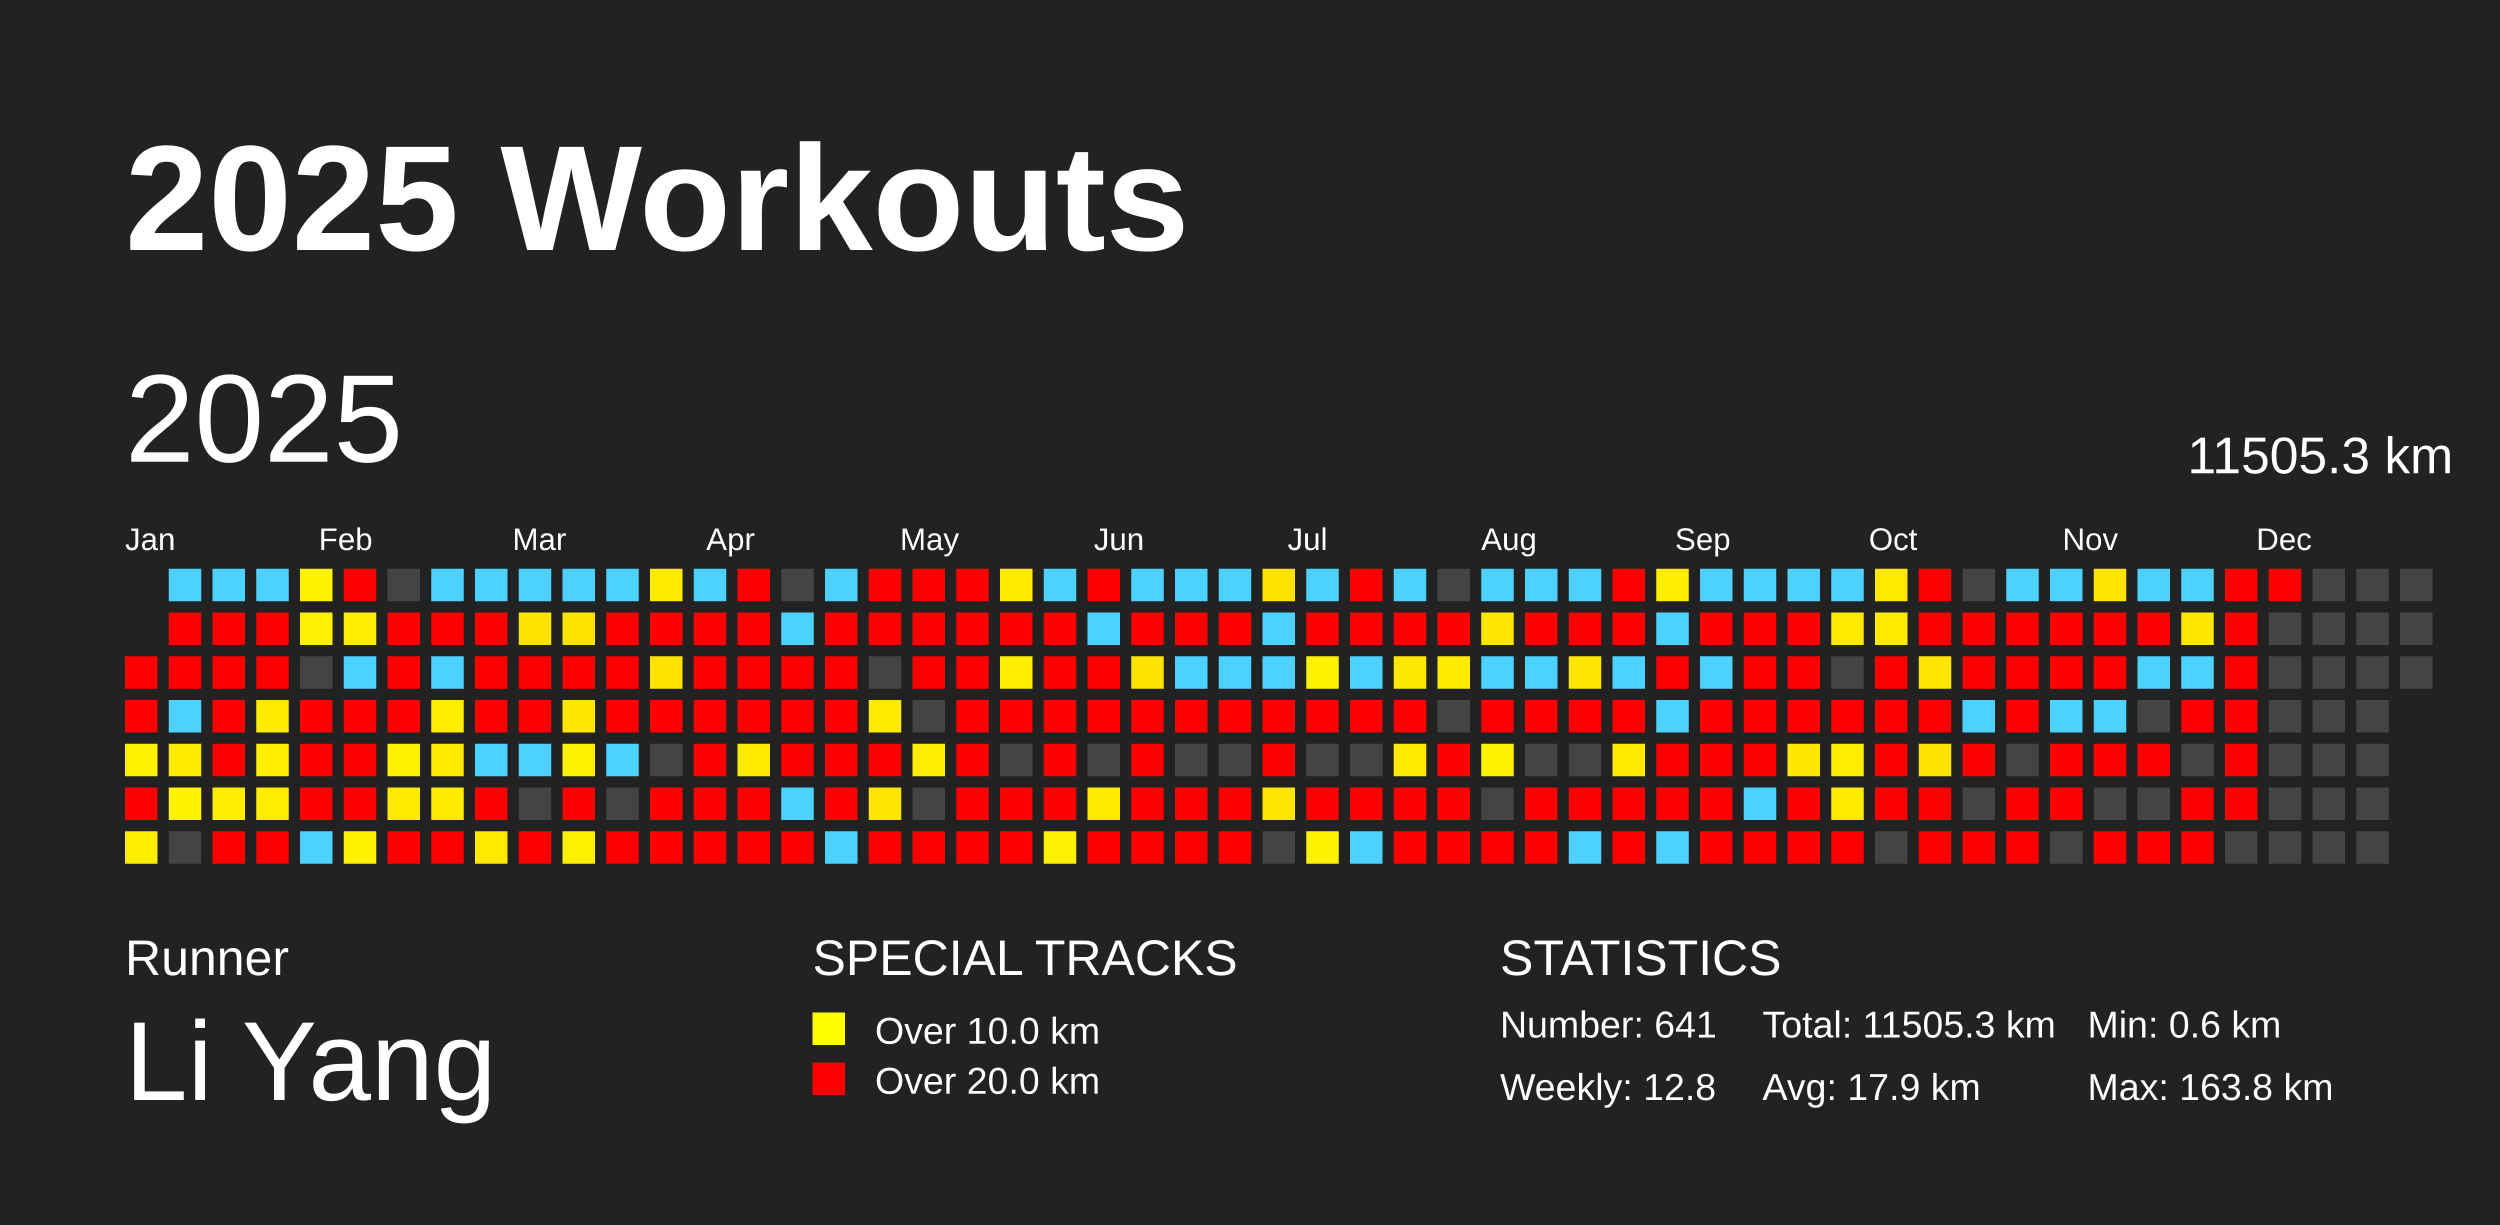
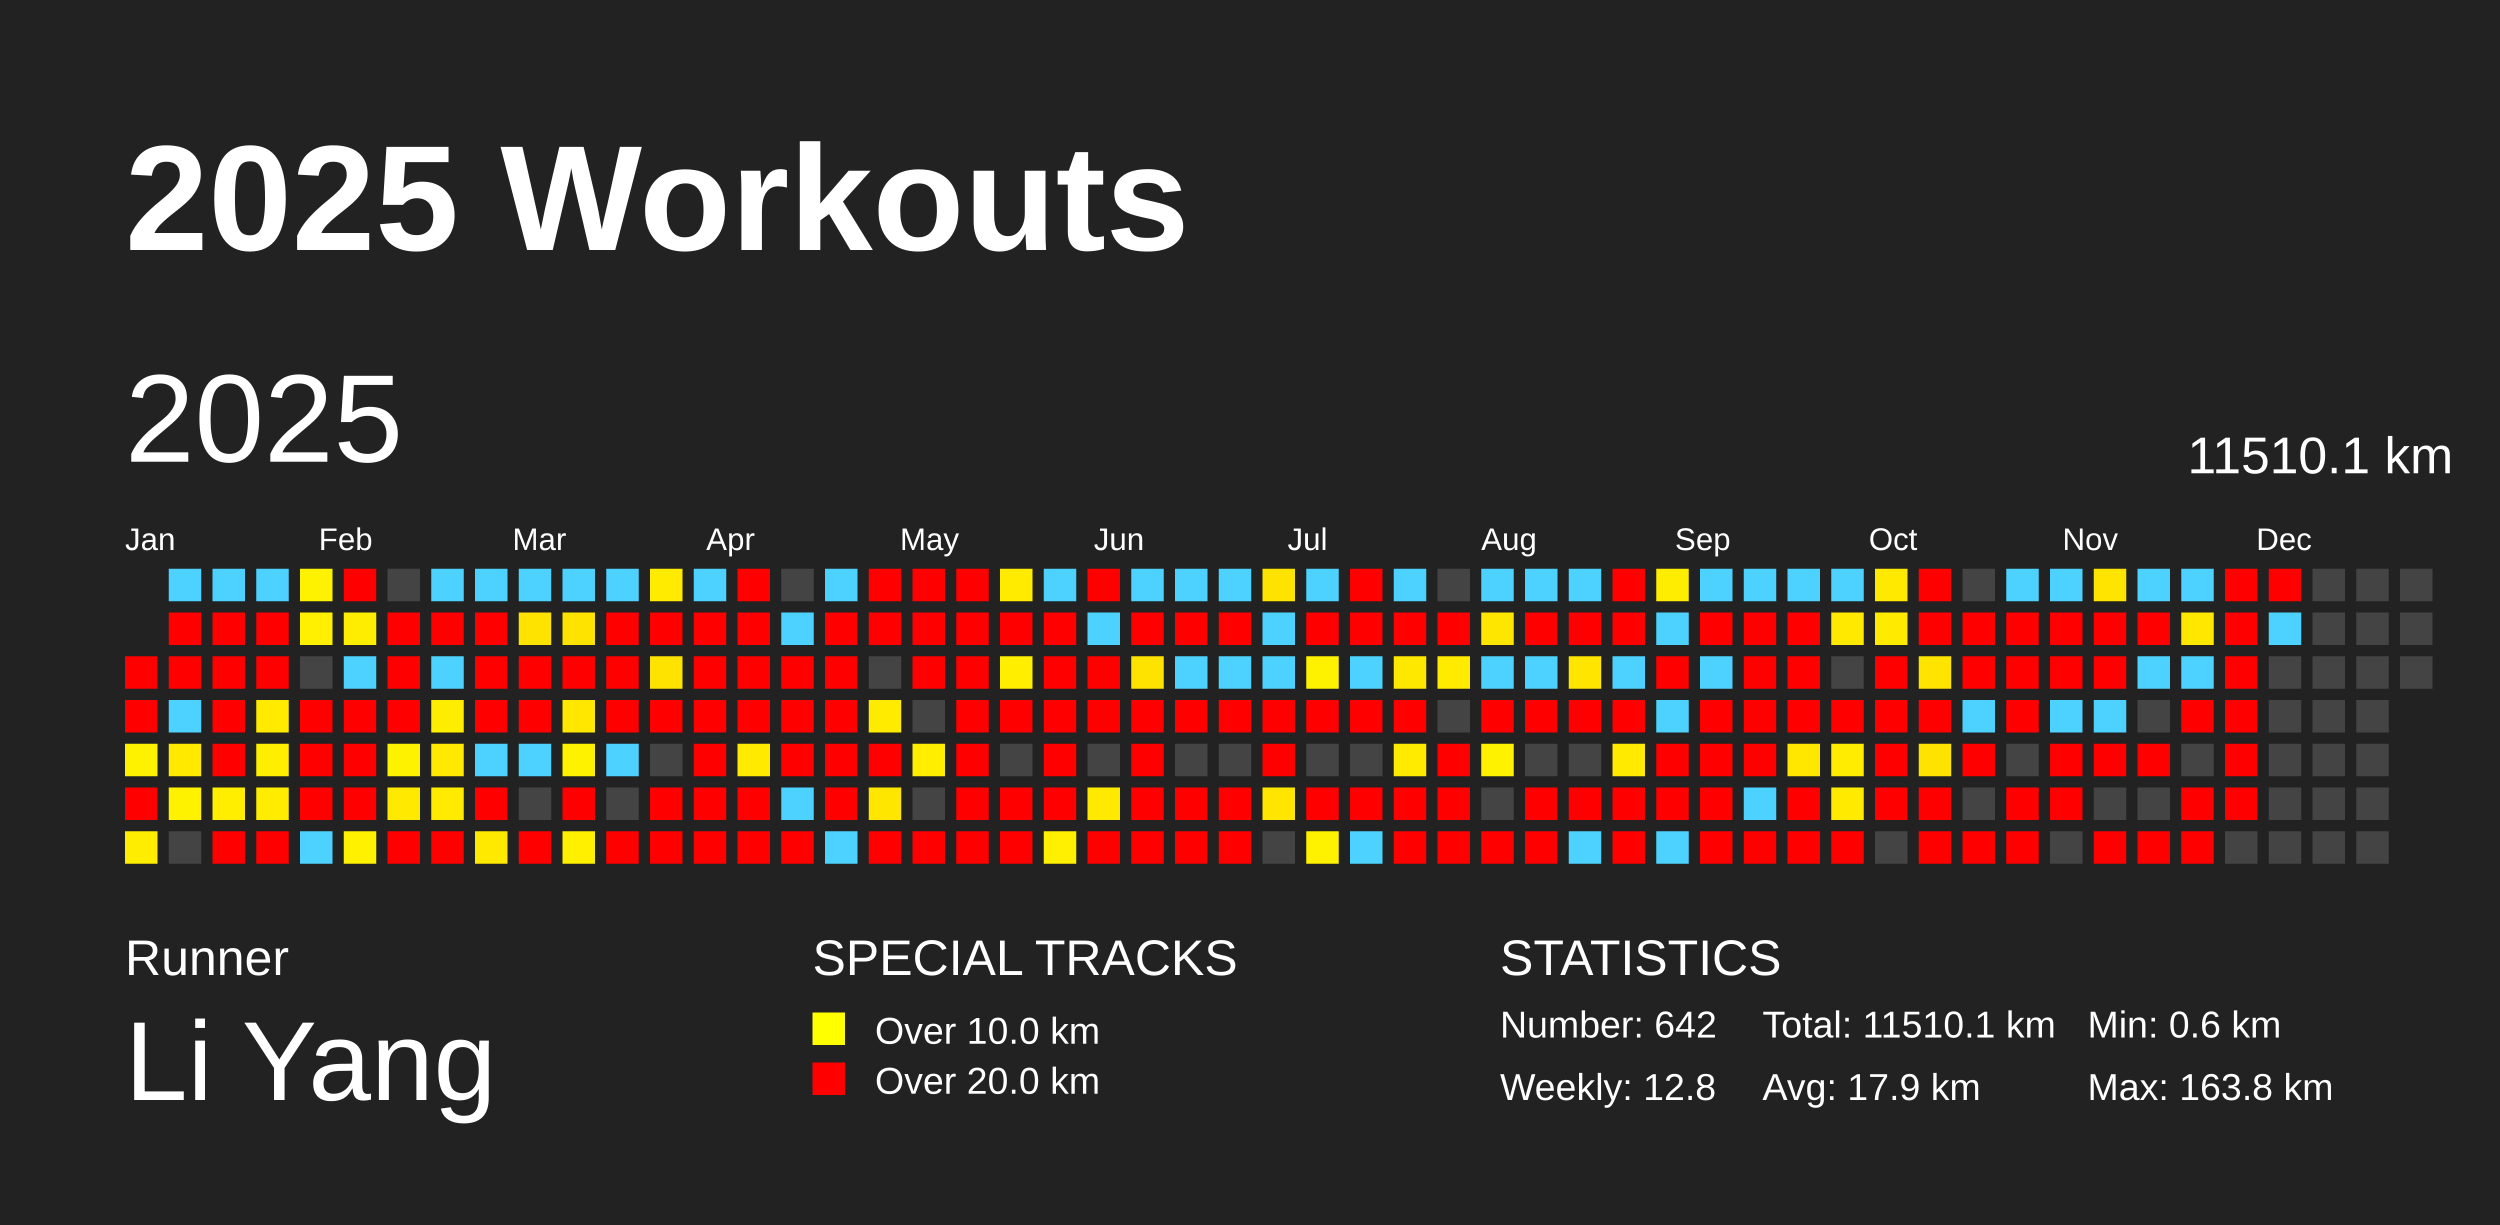
<svg xmlns="http://www.w3.org/2000/svg" baseProfile="full" height="98mm" version="1.1" viewBox="0,0,200,98" width="200mm">
  <defs />
  <rect fill="#222222" height="98" width="200" x="0" y="0" />
  <text fill="#FFFFFF" style="font-size:12px; font-family:Arial; font-weight:bold;" x="10" y="20">2025 Workouts</text>
  <text fill="#FFFFFF" style="font-size:4px; font-family:Arial" x="10" y="78">Runner</text>
  <text fill="#FFFFFF" style="font-size:9px; font-family:Arial" x="10" y="88">Li Yang</text>
  <text fill="#FFFFFF" style="font-size:4px; font-family:Arial" x="65" y="78">SPECIAL TRACKS</text>
  <rect fill="yellow" height="2.6" width="2.6" x="65" y="81" />
  <text fill="#FFFFFF" style="font-size:3px; font-family:Arial" x="70" y="83.5">Over 10.0 km</text>
  <rect fill="red" height="2.6" width="2.6" x="65" y="85" />
  <text fill="#FFFFFF" style="font-size:3px; font-family:Arial" x="70" y="87.5">Over 20.0 km</text>
  <text fill="#FFFFFF" style="font-size:4px; font-family:Arial" x="120" y="78">STATISTICS</text>
-   <text fill="#FFFFFF" style="font-size:3px; font-family:Arial" x="120" y="83">Number: 641</text>
+   <text fill="#FFFFFF" style="font-size:3px; font-family:Arial" x="120" y="83">Number: 642</text>
  <text fill="#FFFFFF" style="font-size:3px; font-family:Arial" x="120" y="88">Weekly: 12.8</text>
-   <text fill="#FFFFFF" style="font-size:3px; font-family:Arial" x="141" y="83">Total: 11505.3 km</text>
+   <text fill="#FFFFFF" style="font-size:3px; font-family:Arial" x="141" y="83">Total: 11510.1 km</text>
  <text fill="#FFFFFF" style="font-size:3px; font-family:Arial" x="141" y="88">Avg: 17.9 km</text>
  <text fill="#FFFFFF" style="font-size:3px; font-family:Arial" x="167" y="83">Min: 0.6 km</text>
  <text fill="#FFFFFF" style="font-size:3px; font-family:Arial" x="167" y="88">Max: 163.8 km</text>
  <text dominant-baseline="hanging" fill="#FFFFFF" style="font-size:10.0px; font-family:Arial;" x="10" y="30">2025</text>
-   <text dominant-baseline="hanging" fill="#FFFFFF" style="font-size:4.125px; font-family:Arial;" x="175" y="35">11505.3 km</text>
+   <text dominant-baseline="hanging" fill="#FFFFFF" style="font-size:4.125px; font-family:Arial;" x="175" y="35">11510.1 km</text>
  <text fill="#FFFFFF" style="font-size:2.5px; font-family:Arial" x="10.0" y="44">Jan</text>
  <text fill="#FFFFFF" style="font-size:2.5px; font-family:Arial" x="25.5" y="44">Feb</text>
  <text fill="#FFFFFF" style="font-size:2.5px; font-family:Arial" x="41.0" y="44">Mar</text>
  <text fill="#FFFFFF" style="font-size:2.5px; font-family:Arial" x="56.5" y="44">Apr</text>
  <text fill="#FFFFFF" style="font-size:2.5px; font-family:Arial" x="72.0" y="44">May</text>
  <text fill="#FFFFFF" style="font-size:2.5px; font-family:Arial" x="87.5" y="44">Jun</text>
  <text fill="#FFFFFF" style="font-size:2.5px; font-family:Arial" x="103.0" y="44">Jul</text>
  <text fill="#FFFFFF" style="font-size:2.5px; font-family:Arial" x="118.5" y="44">Aug</text>
  <text fill="#FFFFFF" style="font-size:2.5px; font-family:Arial" x="134.0" y="44">Sep</text>
  <text fill="#FFFFFF" style="font-size:2.5px; font-family:Arial" x="149.5" y="44">Oct</text>
  <text fill="#FFFFFF" style="font-size:2.5px; font-family:Arial" x="165.0" y="44">Nov</text>
  <text fill="#FFFFFF" style="font-size:2.5px; font-family:Arial" x="180.5" y="44">Dec</text>
  <rect fill="red" height="2.6" width="2.6" x="10.0" y="52.5" />
  <rect fill="red" height="2.6" width="2.6" x="10.0" y="56.0" />
  <rect fill="#fff200" height="2.6" width="2.6" x="10.0" y="59.5" />
  <rect fill="red" height="2.6" width="2.6" x="10.0" y="63.0" />
  <rect fill="#ffed00" height="2.6" width="2.6" x="10.0" y="66.5" />
  <rect fill="#4dd2ff" height="2.6" width="2.6" x="13.5" y="45.5" />
  <rect fill="red" height="2.6" width="2.6" x="13.5" y="49.0" />
  <rect fill="red" height="2.6" width="2.6" x="13.5" y="52.5" />
  <rect fill="#4dd2ff" height="2.6" width="2.6" x="13.5" y="56.0" />
  <rect fill="#ffe900" height="2.6" width="2.6" x="13.5" y="59.5" />
  <rect fill="#fff200" height="2.6" width="2.6" x="13.5" y="63.0" />
  <rect fill="#444444" height="2.6" width="2.6" x="13.5" y="66.5" />
  <rect fill="#4dd2ff" height="2.6" width="2.6" x="17.0" y="45.5" />
  <rect fill="red" height="2.6" width="2.6" x="17.0" y="49.0" />
  <rect fill="red" height="2.6" width="2.6" x="17.0" y="52.5" />
  <rect fill="red" height="2.6" width="2.6" x="17.0" y="56.0" />
  <rect fill="red" height="2.6" width="2.6" x="17.0" y="59.5" />
  <rect fill="#ffee00" height="2.6" width="2.6" x="17.0" y="63.0" />
  <rect fill="red" height="2.6" width="2.6" x="17.0" y="66.5" />
  <rect fill="#4dd2ff" height="2.6" width="2.6" x="20.5" y="45.5" />
  <rect fill="red" height="2.6" width="2.6" x="20.5" y="49.0" />
  <rect fill="red" height="2.6" width="2.6" x="20.5" y="52.5" />
  <rect fill="#ffea00" height="2.6" width="2.6" x="20.5" y="56.0" />
  <rect fill="#ffee00" height="2.6" width="2.6" x="20.5" y="59.5" />
  <rect fill="#ffec00" height="2.6" width="2.6" x="20.5" y="63.0" />
  <rect fill="red" height="2.6" width="2.6" x="20.5" y="66.5" />
  <rect fill="#fff200" height="2.6" width="2.6" x="24.0" y="45.5" />
  <rect fill="#ffef00" height="2.6" width="2.6" x="24.0" y="49.0" />
  <rect fill="#444444" height="2.6" width="2.6" x="24.0" y="52.5" />
  <rect fill="red" height="2.6" width="2.6" x="24.0" y="56.0" />
  <rect fill="red" height="2.6" width="2.6" x="24.0" y="59.5" />
  <rect fill="red" height="2.6" width="2.6" x="24.0" y="63.0" />
  <rect fill="#4dd2ff" height="2.6" width="2.6" x="24.0" y="66.5" />
  <rect fill="red" height="2.6" width="2.6" x="27.5" y="45.5" />
  <rect fill="#ffed00" height="2.6" width="2.6" x="27.5" y="49.0" />
  <rect fill="#4dd2ff" height="2.6" width="2.6" x="27.5" y="52.5" />
  <rect fill="red" height="2.6" width="2.6" x="27.5" y="56.0" />
  <rect fill="red" height="2.6" width="2.6" x="27.5" y="59.5" />
  <rect fill="red" height="2.6" width="2.6" x="27.5" y="63.0" />
  <rect fill="#fff100" height="2.6" width="2.6" x="27.5" y="66.5" />
  <rect fill="#444444" height="2.6" width="2.6" x="31.0" y="45.5" />
  <rect fill="red" height="2.6" width="2.6" x="31.0" y="49.0" />
  <rect fill="red" height="2.6" width="2.6" x="31.0" y="52.5" />
  <rect fill="red" height="2.6" width="2.6" x="31.0" y="56.0" />
  <rect fill="#fff200" height="2.6" width="2.6" x="31.0" y="59.5" />
  <rect fill="#ffe900" height="2.6" width="2.6" x="31.0" y="63.0" />
  <rect fill="red" height="2.6" width="2.6" x="31.0" y="66.5" />
  <rect fill="#4dd2ff" height="2.6" width="2.6" x="34.5" y="45.5" />
  <rect fill="red" height="2.6" width="2.6" x="34.5" y="49.0" />
  <rect fill="#4dd2ff" height="2.6" width="2.6" x="34.5" y="52.5" />
  <rect fill="#ffed00" height="2.6" width="2.6" x="34.5" y="56.0" />
  <rect fill="#ffe900" height="2.6" width="2.6" x="34.5" y="59.5" />
  <rect fill="#ffea00" height="2.6" width="2.6" x="34.5" y="63.0" />
  <rect fill="red" height="2.6" width="2.6" x="34.5" y="66.5" />
  <rect fill="#4dd2ff" height="2.6" width="2.6" x="38.0" y="45.5" />
  <rect fill="red" height="2.6" width="2.6" x="38.0" y="49.0" />
  <rect fill="red" height="2.6" width="2.6" x="38.0" y="52.5" />
  <rect fill="red" height="2.6" width="2.6" x="38.0" y="56.0" />
  <rect fill="#4dd2ff" height="2.6" width="2.6" x="38.0" y="59.5" />
  <rect fill="red" height="2.6" width="2.6" x="38.0" y="63.0" />
  <rect fill="#ffe900" height="2.6" width="2.6" x="38.0" y="66.5" />
  <rect fill="#4dd2ff" height="2.6" width="2.6" x="41.5" y="45.5" />
  <rect fill="#ffe300" height="2.6" width="2.6" x="41.5" y="49.0" />
  <rect fill="red" height="2.6" width="2.6" x="41.5" y="52.5" />
  <rect fill="red" height="2.6" width="2.6" x="41.5" y="56.0" />
  <rect fill="#4dd2ff" height="2.6" width="2.6" x="41.5" y="59.5" />
  <rect fill="#444444" height="2.6" width="2.6" x="41.5" y="63.0" />
  <rect fill="red" height="2.6" width="2.6" x="41.5" y="66.5" />
  <rect fill="#4dd2ff" height="2.6" width="2.6" x="45.0" y="45.5" />
  <rect fill="#ffe300" height="2.6" width="2.6" x="45.0" y="49.0" />
  <rect fill="red" height="2.6" width="2.6" x="45.0" y="52.5" />
  <rect fill="#ffe700" height="2.6" width="2.6" x="45.0" y="56.0" />
  <rect fill="#fff200" height="2.6" width="2.6" x="45.0" y="59.5" />
  <rect fill="red" height="2.6" width="2.6" x="45.0" y="63.0" />
  <rect fill="#fff000" height="2.6" width="2.6" x="45.0" y="66.5" />
  <rect fill="#4dd2ff" height="2.6" width="2.6" x="48.5" y="45.5" />
  <rect fill="red" height="2.6" width="2.6" x="48.5" y="49.0" />
  <rect fill="red" height="2.6" width="2.6" x="48.5" y="52.5" />
  <rect fill="red" height="2.6" width="2.6" x="48.5" y="56.0" />
  <rect fill="#4dd2ff" height="2.6" width="2.6" x="48.5" y="59.5" />
  <rect fill="#444444" height="2.6" width="2.6" x="48.5" y="63.0" />
  <rect fill="red" height="2.6" width="2.6" x="48.5" y="66.5" />
  <rect fill="#ffeb00" height="2.6" width="2.6" x="52.0" y="45.5" />
  <rect fill="red" height="2.6" width="2.6" x="52.0" y="49.0" />
  <rect fill="#ffe300" height="2.6" width="2.6" x="52.0" y="52.5" />
  <rect fill="red" height="2.6" width="2.6" x="52.0" y="56.0" />
  <rect fill="#444444" height="2.6" width="2.6" x="52.0" y="59.5" />
  <rect fill="red" height="2.6" width="2.6" x="52.0" y="63.0" />
  <rect fill="red" height="2.6" width="2.6" x="52.0" y="66.5" />
  <rect fill="#4dd2ff" height="2.6" width="2.6" x="55.5" y="45.5" />
  <rect fill="red" height="2.6" width="2.6" x="55.5" y="49.0" />
  <rect fill="red" height="2.6" width="2.6" x="55.5" y="52.5" />
  <rect fill="red" height="2.6" width="2.6" x="55.5" y="56.0" />
  <rect fill="red" height="2.6" width="2.6" x="55.5" y="59.5" />
  <rect fill="red" height="2.6" width="2.6" x="55.5" y="63.0" />
  <rect fill="red" height="2.6" width="2.6" x="55.5" y="66.5" />
  <rect fill="red" height="2.6" width="2.6" x="59.0" y="45.5" />
  <rect fill="red" height="2.6" width="2.6" x="59.0" y="49.0" />
  <rect fill="red" height="2.6" width="2.6" x="59.0" y="52.5" />
  <rect fill="red" height="2.6" width="2.6" x="59.0" y="56.0" />
  <rect fill="#ffea00" height="2.6" width="2.6" x="59.0" y="59.5" />
  <rect fill="red" height="2.6" width="2.6" x="59.0" y="63.0" />
  <rect fill="red" height="2.6" width="2.6" x="59.0" y="66.5" />
  <rect fill="#444444" height="2.6" width="2.6" x="62.5" y="45.5" />
  <rect fill="#4dd2ff" height="2.6" width="2.6" x="62.5" y="49.0" />
  <rect fill="red" height="2.6" width="2.6" x="62.5" y="52.5" />
  <rect fill="red" height="2.6" width="2.6" x="62.5" y="56.0" />
  <rect fill="red" height="2.6" width="2.6" x="62.5" y="59.5" />
  <rect fill="#4dd2ff" height="2.6" width="2.6" x="62.5" y="63.0" />
  <rect fill="red" height="2.6" width="2.6" x="62.5" y="66.5" />
  <rect fill="#4dd2ff" height="2.6" width="2.6" x="66.0" y="45.5" />
  <rect fill="red" height="2.6" width="2.6" x="66.0" y="49.0" />
  <rect fill="red" height="2.6" width="2.6" x="66.0" y="52.5" />
  <rect fill="red" height="2.6" width="2.6" x="66.0" y="56.0" />
  <rect fill="red" height="2.6" width="2.6" x="66.0" y="59.5" />
  <rect fill="red" height="2.6" width="2.6" x="66.0" y="63.0" />
  <rect fill="#4dd2ff" height="2.6" width="2.6" x="66.0" y="66.5" />
  <rect fill="red" height="2.6" width="2.6" x="69.5" y="45.5" />
  <rect fill="red" height="2.6" width="2.6" x="69.5" y="49.0" />
  <rect fill="#444444" height="2.6" width="2.6" x="69.5" y="52.5" />
  <rect fill="#ffeb00" height="2.6" width="2.6" x="69.5" y="56.0" />
  <rect fill="red" height="2.6" width="2.6" x="69.5" y="59.5" />
  <rect fill="#ffe600" height="2.6" width="2.6" x="69.5" y="63.0" />
  <rect fill="red" height="2.6" width="2.6" x="69.5" y="66.5" />
  <rect fill="red" height="2.6" width="2.6" x="73.0" y="45.5" />
  <rect fill="red" height="2.6" width="2.6" x="73.0" y="49.0" />
  <rect fill="red" height="2.6" width="2.6" x="73.0" y="52.5" />
  <rect fill="#444444" height="2.6" width="2.6" x="73.0" y="56.0" />
  <rect fill="#ffee00" height="2.6" width="2.6" x="73.0" y="59.5" />
  <rect fill="#444444" height="2.6" width="2.6" x="73.0" y="63.0" />
  <rect fill="red" height="2.6" width="2.6" x="73.0" y="66.5" />
  <rect fill="red" height="2.6" width="2.6" x="76.5" y="45.5" />
  <rect fill="red" height="2.6" width="2.6" x="76.5" y="49.0" />
  <rect fill="red" height="2.6" width="2.6" x="76.5" y="52.5" />
  <rect fill="red" height="2.6" width="2.6" x="76.5" y="56.0" />
  <rect fill="red" height="2.6" width="2.6" x="76.5" y="59.5" />
  <rect fill="red" height="2.6" width="2.6" x="76.5" y="63.0" />
  <rect fill="red" height="2.6" width="2.6" x="76.5" y="66.5" />
  <rect fill="#ffeb00" height="2.6" width="2.6" x="80.0" y="45.5" />
  <rect fill="red" height="2.6" width="2.6" x="80.0" y="49.0" />
  <rect fill="#ffee00" height="2.6" width="2.6" x="80.0" y="52.5" />
  <rect fill="red" height="2.6" width="2.6" x="80.0" y="56.0" />
  <rect fill="#444444" height="2.6" width="2.6" x="80.0" y="59.5" />
  <rect fill="red" height="2.6" width="2.6" x="80.0" y="63.0" />
  <rect fill="red" height="2.6" width="2.6" x="80.0" y="66.5" />
  <rect fill="#4dd2ff" height="2.6" width="2.6" x="83.5" y="45.5" />
  <rect fill="red" height="2.6" width="2.6" x="83.5" y="49.0" />
  <rect fill="red" height="2.6" width="2.6" x="83.5" y="52.5" />
  <rect fill="red" height="2.6" width="2.6" x="83.5" y="56.0" />
  <rect fill="red" height="2.6" width="2.6" x="83.5" y="59.5" />
  <rect fill="red" height="2.6" width="2.6" x="83.5" y="63.0" />
  <rect fill="#ffef00" height="2.6" width="2.6" x="83.5" y="66.5" />
  <rect fill="red" height="2.6" width="2.6" x="87.0" y="45.5" />
  <rect fill="#4dd2ff" height="2.6" width="2.6" x="87.0" y="49.0" />
  <rect fill="red" height="2.6" width="2.6" x="87.0" y="52.5" />
  <rect fill="red" height="2.6" width="2.6" x="87.0" y="56.0" />
  <rect fill="#444444" height="2.6" width="2.6" x="87.0" y="59.5" />
  <rect fill="#ffe900" height="2.6" width="2.6" x="87.0" y="63.0" />
  <rect fill="red" height="2.6" width="2.6" x="87.0" y="66.5" />
  <rect fill="#4dd2ff" height="2.6" width="2.6" x="90.5" y="45.5" />
  <rect fill="red" height="2.6" width="2.6" x="90.5" y="49.0" />
  <rect fill="#ffe300" height="2.6" width="2.6" x="90.5" y="52.5" />
  <rect fill="red" height="2.6" width="2.6" x="90.5" y="56.0" />
  <rect fill="red" height="2.6" width="2.6" x="90.5" y="59.5" />
  <rect fill="red" height="2.6" width="2.6" x="90.5" y="63.0" />
  <rect fill="red" height="2.6" width="2.6" x="90.5" y="66.5" />
  <rect fill="#4dd2ff" height="2.6" width="2.6" x="94.0" y="45.5" />
  <rect fill="red" height="2.6" width="2.6" x="94.0" y="49.0" />
  <rect fill="#4dd2ff" height="2.6" width="2.6" x="94.0" y="52.5" />
  <rect fill="red" height="2.6" width="2.6" x="94.0" y="56.0" />
  <rect fill="#444444" height="2.6" width="2.6" x="94.0" y="59.5" />
  <rect fill="red" height="2.6" width="2.6" x="94.0" y="63.0" />
  <rect fill="red" height="2.6" width="2.6" x="94.0" y="66.5" />
  <rect fill="#4dd2ff" height="2.6" width="2.6" x="97.5" y="45.5" />
  <rect fill="red" height="2.6" width="2.6" x="97.5" y="49.0" />
  <rect fill="#4dd2ff" height="2.6" width="2.6" x="97.5" y="52.5" />
  <rect fill="red" height="2.6" width="2.6" x="97.5" y="56.0" />
  <rect fill="#444444" height="2.6" width="2.6" x="97.5" y="59.5" />
  <rect fill="red" height="2.6" width="2.6" x="97.5" y="63.0" />
  <rect fill="red" height="2.6" width="2.6" x="97.5" y="66.5" />
  <rect fill="#ffe300" height="2.6" width="2.6" x="101.0" y="45.5" />
  <rect fill="#4dd2ff" height="2.6" width="2.6" x="101.0" y="49.0" />
  <rect fill="#4dd2ff" height="2.6" width="2.6" x="101.0" y="52.5" />
  <rect fill="red" height="2.6" width="2.6" x="101.0" y="56.0" />
  <rect fill="red" height="2.6" width="2.6" x="101.0" y="59.5" />
  <rect fill="#ffe500" height="2.6" width="2.6" x="101.0" y="63.0" />
  <rect fill="#444444" height="2.6" width="2.6" x="101.0" y="66.5" />
  <rect fill="#4dd2ff" height="2.6" width="2.6" x="104.5" y="45.5" />
  <rect fill="red" height="2.6" width="2.6" x="104.5" y="49.0" />
  <rect fill="#fff200" height="2.6" width="2.6" x="104.5" y="52.5" />
  <rect fill="red" height="2.6" width="2.6" x="104.5" y="56.0" />
  <rect fill="#444444" height="2.6" width="2.6" x="104.5" y="59.5" />
  <rect fill="red" height="2.6" width="2.6" x="104.5" y="63.0" />
  <rect fill="#fff200" height="2.6" width="2.6" x="104.5" y="66.5" />
  <rect fill="red" height="2.6" width="2.6" x="108.0" y="45.5" />
  <rect fill="red" height="2.6" width="2.6" x="108.0" y="49.0" />
  <rect fill="#4dd2ff" height="2.6" width="2.6" x="108.0" y="52.5" />
  <rect fill="red" height="2.6" width="2.6" x="108.0" y="56.0" />
  <rect fill="#444444" height="2.6" width="2.6" x="108.0" y="59.5" />
  <rect fill="red" height="2.6" width="2.6" x="108.0" y="63.0" />
  <rect fill="#4dd2ff" height="2.6" width="2.6" x="108.0" y="66.5" />
  <rect fill="#4dd2ff" height="2.6" width="2.6" x="111.5" y="45.5" />
  <rect fill="red" height="2.6" width="2.6" x="111.5" y="49.0" />
  <rect fill="#ffe800" height="2.6" width="2.6" x="111.5" y="52.5" />
  <rect fill="red" height="2.6" width="2.6" x="111.5" y="56.0" />
  <rect fill="#ffeb00" height="2.6" width="2.6" x="111.5" y="59.5" />
  <rect fill="red" height="2.6" width="2.6" x="111.5" y="63.0" />
  <rect fill="red" height="2.6" width="2.6" x="111.5" y="66.5" />
  <rect fill="#444444" height="2.6" width="2.6" x="115.0" y="45.5" />
  <rect fill="red" height="2.6" width="2.6" x="115.0" y="49.0" />
  <rect fill="#ffeb00" height="2.6" width="2.6" x="115.0" y="52.5" />
  <rect fill="#444444" height="2.6" width="2.6" x="115.0" y="56.0" />
  <rect fill="red" height="2.6" width="2.6" x="115.0" y="59.5" />
  <rect fill="red" height="2.6" width="2.6" x="115.0" y="63.0" />
  <rect fill="red" height="2.6" width="2.6" x="115.0" y="66.5" />
  <rect fill="#4dd2ff" height="2.6" width="2.6" x="118.5" y="45.5" />
  <rect fill="#ffe600" height="2.6" width="2.6" x="118.5" y="49.0" />
  <rect fill="#4dd2ff" height="2.6" width="2.6" x="118.5" y="52.5" />
  <rect fill="red" height="2.6" width="2.6" x="118.5" y="56.0" />
  <rect fill="#fff200" height="2.6" width="2.6" x="118.5" y="59.5" />
  <rect fill="#444444" height="2.6" width="2.6" x="118.5" y="63.0" />
  <rect fill="red" height="2.6" width="2.6" x="118.5" y="66.5" />
  <rect fill="#4dd2ff" height="2.6" width="2.6" x="122.0" y="45.5" />
  <rect fill="red" height="2.6" width="2.6" x="122.0" y="49.0" />
  <rect fill="#4dd2ff" height="2.6" width="2.6" x="122.0" y="52.5" />
  <rect fill="red" height="2.6" width="2.6" x="122.0" y="56.0" />
  <rect fill="#444444" height="2.6" width="2.6" x="122.0" y="59.5" />
  <rect fill="red" height="2.6" width="2.6" x="122.0" y="63.0" />
  <rect fill="red" height="2.6" width="2.6" x="122.0" y="66.5" />
  <rect fill="#4dd2ff" height="2.6" width="2.6" x="125.5" y="45.5" />
  <rect fill="red" height="2.6" width="2.6" x="125.5" y="49.0" />
  <rect fill="#ffe500" height="2.6" width="2.6" x="125.5" y="52.5" />
  <rect fill="red" height="2.6" width="2.6" x="125.5" y="56.0" />
  <rect fill="#444444" height="2.6" width="2.6" x="125.5" y="59.5" />
  <rect fill="red" height="2.6" width="2.6" x="125.5" y="63.0" />
  <rect fill="#4dd2ff" height="2.6" width="2.6" x="125.5" y="66.5" />
  <rect fill="red" height="2.6" width="2.6" x="129.0" y="45.5" />
  <rect fill="red" height="2.6" width="2.6" x="129.0" y="49.0" />
  <rect fill="#4dd2ff" height="2.6" width="2.6" x="129.0" y="52.5" />
  <rect fill="red" height="2.6" width="2.6" x="129.0" y="56.0" />
  <rect fill="#ffea00" height="2.6" width="2.6" x="129.0" y="59.5" />
  <rect fill="red" height="2.6" width="2.6" x="129.0" y="63.0" />
  <rect fill="red" height="2.6" width="2.6" x="129.0" y="66.5" />
  <rect fill="#ffed00" height="2.6" width="2.6" x="132.5" y="45.5" />
  <rect fill="#4dd2ff" height="2.6" width="2.6" x="132.5" y="49.0" />
  <rect fill="red" height="2.6" width="2.6" x="132.5" y="52.5" />
  <rect fill="#4dd2ff" height="2.6" width="2.6" x="132.5" y="56.0" />
  <rect fill="red" height="2.6" width="2.6" x="132.5" y="59.5" />
  <rect fill="red" height="2.6" width="2.6" x="132.5" y="63.0" />
  <rect fill="#4dd2ff" height="2.6" width="2.6" x="132.5" y="66.5" />
  <rect fill="#4dd2ff" height="2.6" width="2.6" x="136.0" y="45.5" />
  <rect fill="red" height="2.6" width="2.6" x="136.0" y="49.0" />
  <rect fill="#4dd2ff" height="2.6" width="2.6" x="136.0" y="52.5" />
  <rect fill="red" height="2.6" width="2.6" x="136.0" y="56.0" />
  <rect fill="red" height="2.6" width="2.6" x="136.0" y="59.5" />
  <rect fill="red" height="2.6" width="2.6" x="136.0" y="63.0" />
  <rect fill="red" height="2.6" width="2.6" x="136.0" y="66.5" />
  <rect fill="#4dd2ff" height="2.6" width="2.6" x="139.5" y="45.5" />
  <rect fill="red" height="2.6" width="2.6" x="139.5" y="49.0" />
  <rect fill="red" height="2.6" width="2.6" x="139.5" y="52.5" />
  <rect fill="red" height="2.6" width="2.6" x="139.5" y="56.0" />
  <rect fill="red" height="2.6" width="2.6" x="139.5" y="59.5" />
  <rect fill="#4dd2ff" height="2.6" width="2.6" x="139.5" y="63.0" />
  <rect fill="red" height="2.6" width="2.6" x="139.5" y="66.5" />
  <rect fill="#4dd2ff" height="2.6" width="2.6" x="143.0" y="45.5" />
  <rect fill="red" height="2.6" width="2.6" x="143.0" y="49.0" />
  <rect fill="red" height="2.6" width="2.6" x="143.0" y="52.5" />
  <rect fill="red" height="2.6" width="2.6" x="143.0" y="56.0" />
  <rect fill="#ffe700" height="2.6" width="2.6" x="143.0" y="59.5" />
  <rect fill="red" height="2.6" width="2.6" x="143.0" y="63.0" />
  <rect fill="red" height="2.6" width="2.6" x="143.0" y="66.5" />
  <rect fill="#4dd2ff" height="2.6" width="2.6" x="146.5" y="45.5" />
  <rect fill="#ffe900" height="2.6" width="2.6" x="146.5" y="49.0" />
  <rect fill="#444444" height="2.6" width="2.6" x="146.5" y="52.5" />
  <rect fill="red" height="2.6" width="2.6" x="146.5" y="56.0" />
  <rect fill="#ffec00" height="2.6" width="2.6" x="146.5" y="59.5" />
  <rect fill="#ffea00" height="2.6" width="2.6" x="146.5" y="63.0" />
  <rect fill="red" height="2.6" width="2.6" x="146.5" y="66.5" />
  <rect fill="#ffe900" height="2.6" width="2.6" x="150.0" y="45.5" />
  <rect fill="#ffea00" height="2.6" width="2.6" x="150.0" y="49.0" />
  <rect fill="red" height="2.6" width="2.6" x="150.0" y="52.5" />
  <rect fill="red" height="2.6" width="2.6" x="150.0" y="56.0" />
  <rect fill="red" height="2.6" width="2.6" x="150.0" y="59.5" />
  <rect fill="red" height="2.6" width="2.6" x="150.0" y="63.0" />
  <rect fill="#444444" height="2.6" width="2.6" x="150.0" y="66.5" />
  <rect fill="red" height="2.6" width="2.6" x="153.5" y="45.5" />
  <rect fill="red" height="2.6" width="2.6" x="153.5" y="49.0" />
  <rect fill="#ffe400" height="2.6" width="2.6" x="153.5" y="52.5" />
  <rect fill="red" height="2.6" width="2.6" x="153.5" y="56.0" />
  <rect fill="#ffe300" height="2.6" width="2.6" x="153.5" y="59.5" />
  <rect fill="red" height="2.6" width="2.6" x="153.5" y="63.0" />
  <rect fill="red" height="2.6" width="2.6" x="153.5" y="66.5" />
  <rect fill="#444444" height="2.6" width="2.6" x="157.0" y="45.5" />
  <rect fill="red" height="2.6" width="2.6" x="157.0" y="49.0" />
  <rect fill="red" height="2.6" width="2.6" x="157.0" y="52.5" />
  <rect fill="#4dd2ff" height="2.6" width="2.6" x="157.0" y="56.0" />
  <rect fill="red" height="2.6" width="2.6" x="157.0" y="59.5" />
  <rect fill="#444444" height="2.6" width="2.6" x="157.0" y="63.0" />
  <rect fill="red" height="2.6" width="2.6" x="157.0" y="66.5" />
  <rect fill="#4dd2ff" height="2.6" width="2.6" x="160.5" y="45.5" />
  <rect fill="red" height="2.6" width="2.6" x="160.5" y="49.0" />
  <rect fill="red" height="2.6" width="2.6" x="160.5" y="52.5" />
  <rect fill="red" height="2.6" width="2.6" x="160.5" y="56.0" />
  <rect fill="#444444" height="2.6" width="2.6" x="160.5" y="59.5" />
  <rect fill="red" height="2.6" width="2.6" x="160.5" y="63.0" />
  <rect fill="red" height="2.6" width="2.6" x="160.5" y="66.5" />
  <rect fill="#4dd2ff" height="2.6" width="2.6" x="164.0" y="45.5" />
  <rect fill="red" height="2.6" width="2.6" x="164.0" y="49.0" />
  <rect fill="red" height="2.6" width="2.6" x="164.0" y="52.5" />
  <rect fill="#4dd2ff" height="2.6" width="2.6" x="164.0" y="56.0" />
  <rect fill="red" height="2.6" width="2.6" x="164.0" y="59.5" />
  <rect fill="red" height="2.6" width="2.6" x="164.0" y="63.0" />
  <rect fill="#444444" height="2.6" width="2.6" x="164.0" y="66.5" />
  <rect fill="#ffe400" height="2.6" width="2.6" x="167.5" y="45.5" />
  <rect fill="red" height="2.6" width="2.6" x="167.5" y="49.0" />
  <rect fill="red" height="2.6" width="2.6" x="167.5" y="52.5" />
  <rect fill="#4dd2ff" height="2.6" width="2.6" x="167.5" y="56.0" />
  <rect fill="red" height="2.6" width="2.6" x="167.5" y="59.5" />
  <rect fill="#444444" height="2.6" width="2.6" x="167.5" y="63.0" />
  <rect fill="red" height="2.6" width="2.6" x="167.5" y="66.5" />
  <rect fill="#4dd2ff" height="2.6" width="2.6" x="171.0" y="45.5" />
  <rect fill="red" height="2.6" width="2.6" x="171.0" y="49.0" />
  <rect fill="#4dd2ff" height="2.6" width="2.6" x="171.0" y="52.5" />
  <rect fill="#444444" height="2.6" width="2.6" x="171.0" y="56.0" />
  <rect fill="red" height="2.6" width="2.6" x="171.0" y="59.5" />
  <rect fill="#444444" height="2.6" width="2.6" x="171.0" y="63.0" />
  <rect fill="red" height="2.6" width="2.6" x="171.0" y="66.5" />
  <rect fill="#4dd2ff" height="2.6" width="2.6" x="174.5" y="45.5" />
  <rect fill="#ffe700" height="2.6" width="2.6" x="174.5" y="49.0" />
  <rect fill="#4dd2ff" height="2.6" width="2.6" x="174.5" y="52.5" />
  <rect fill="red" height="2.6" width="2.6" x="174.5" y="56.0" />
  <rect fill="#444444" height="2.6" width="2.6" x="174.5" y="59.5" />
  <rect fill="red" height="2.6" width="2.6" x="174.5" y="63.0" />
  <rect fill="red" height="2.6" width="2.6" x="174.5" y="66.5" />
  <rect fill="red" height="2.6" width="2.6" x="178.0" y="45.5" />
  <rect fill="red" height="2.6" width="2.6" x="178.0" y="49.0" />
  <rect fill="red" height="2.6" width="2.6" x="178.0" y="52.5" />
  <rect fill="red" height="2.6" width="2.6" x="178.0" y="56.0" />
  <rect fill="red" height="2.6" width="2.6" x="178.0" y="59.5" />
  <rect fill="red" height="2.6" width="2.6" x="178.0" y="63.0" />
  <rect fill="#444444" height="2.6" width="2.6" x="178.0" y="66.5" />
  <rect fill="red" height="2.6" width="2.6" x="181.5" y="45.5" />
-   <rect fill="#444444" height="2.6" width="2.6" x="181.5" y="49.0" />
+   <rect fill="#4dd2ff" height="2.6" width="2.6" x="181.5" y="49.0" />
  <rect fill="#444444" height="2.6" width="2.6" x="181.5" y="52.5" />
  <rect fill="#444444" height="2.6" width="2.6" x="181.5" y="56.0" />
  <rect fill="#444444" height="2.6" width="2.6" x="181.5" y="59.5" />
  <rect fill="#444444" height="2.6" width="2.6" x="181.5" y="63.0" />
  <rect fill="#444444" height="2.6" width="2.6" x="181.5" y="66.5" />
  <rect fill="#444444" height="2.6" width="2.6" x="185.0" y="45.5" />
  <rect fill="#444444" height="2.6" width="2.6" x="185.0" y="49.0" />
  <rect fill="#444444" height="2.6" width="2.6" x="185.0" y="52.5" />
  <rect fill="#444444" height="2.6" width="2.6" x="185.0" y="56.0" />
  <rect fill="#444444" height="2.6" width="2.6" x="185.0" y="59.5" />
  <rect fill="#444444" height="2.6" width="2.6" x="185.0" y="63.0" />
  <rect fill="#444444" height="2.6" width="2.6" x="185.0" y="66.5" />
  <rect fill="#444444" height="2.6" width="2.6" x="188.5" y="45.5" />
  <rect fill="#444444" height="2.6" width="2.6" x="188.5" y="49.0" />
  <rect fill="#444444" height="2.6" width="2.6" x="188.5" y="52.5" />
  <rect fill="#444444" height="2.6" width="2.6" x="188.5" y="56.0" />
  <rect fill="#444444" height="2.6" width="2.6" x="188.5" y="59.5" />
  <rect fill="#444444" height="2.6" width="2.6" x="188.5" y="63.0" />
  <rect fill="#444444" height="2.6" width="2.6" x="188.5" y="66.5" />
  <rect fill="#444444" height="2.6" width="2.6" x="192.0" y="45.5" />
  <rect fill="#444444" height="2.6" width="2.6" x="192.0" y="49.0" />
  <rect fill="#444444" height="2.6" width="2.6" x="192.0" y="52.5" />
</svg>
